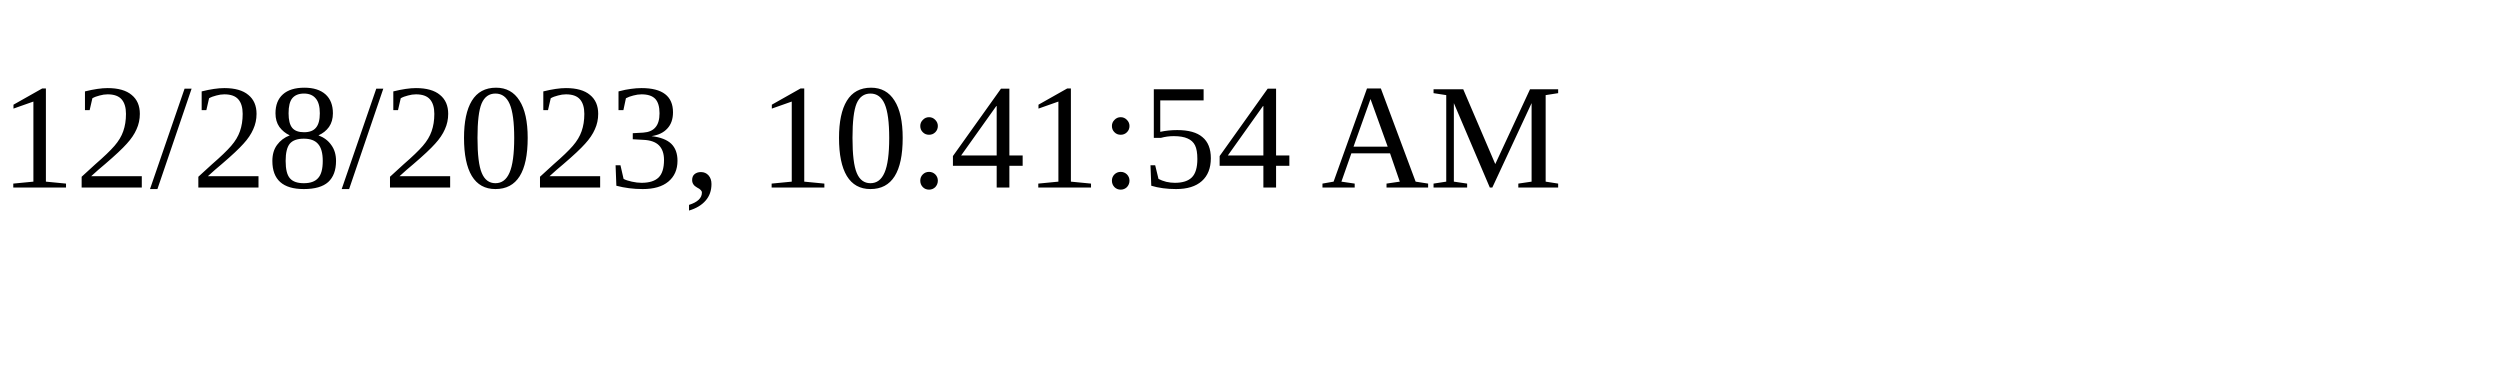
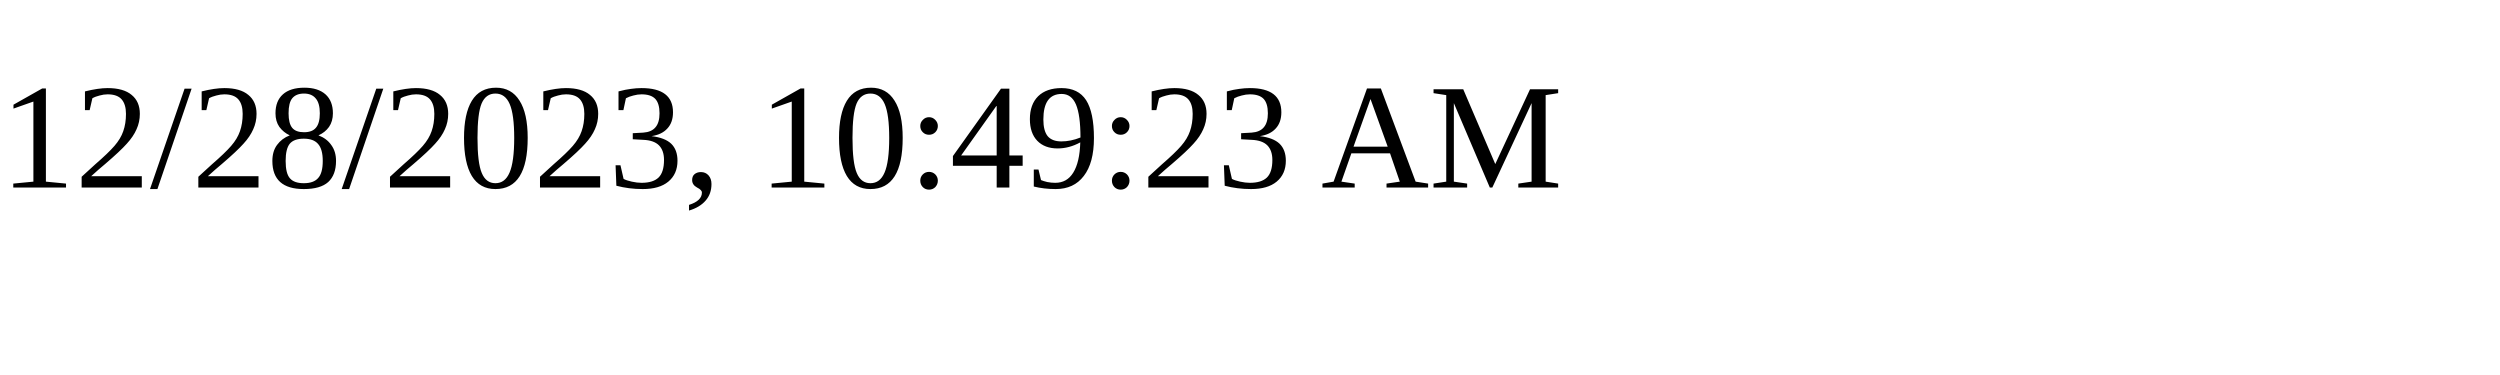
<svg xmlns="http://www.w3.org/2000/svg" height="30" width="200">
-   <text x="0" y="15">12/28/2023, 10:41:54 AM</text>
+   <text x="0" y="15">12/28/2023, 10:49:23 AM</text>
</svg>
